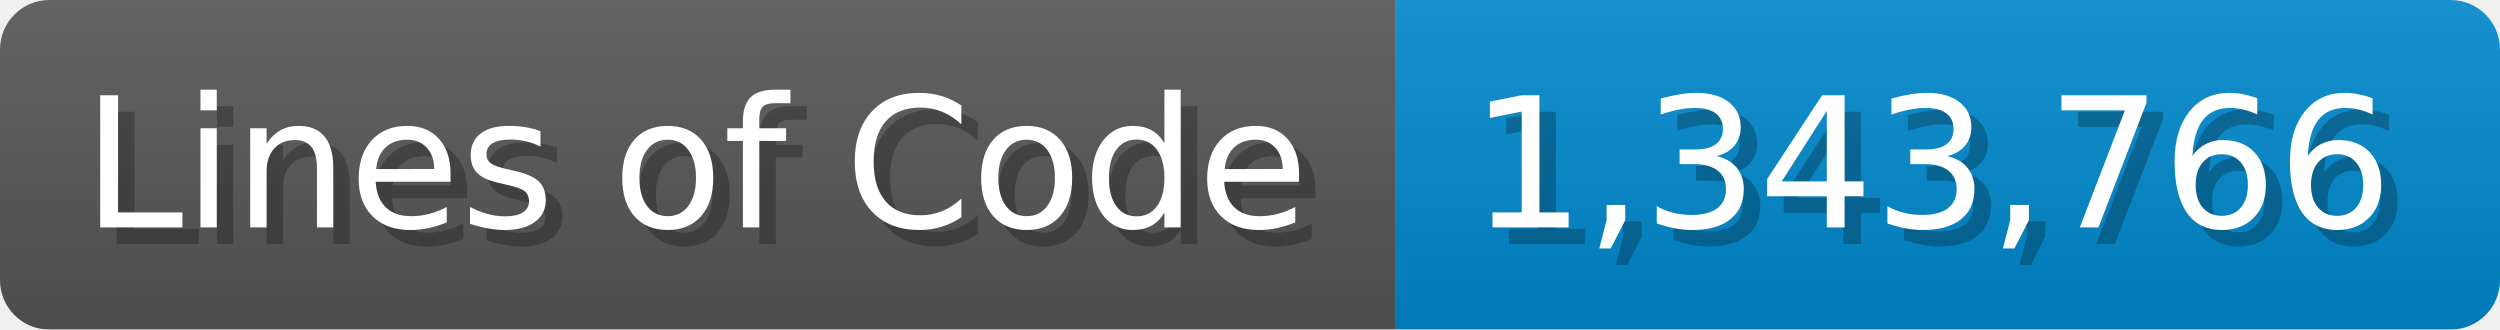
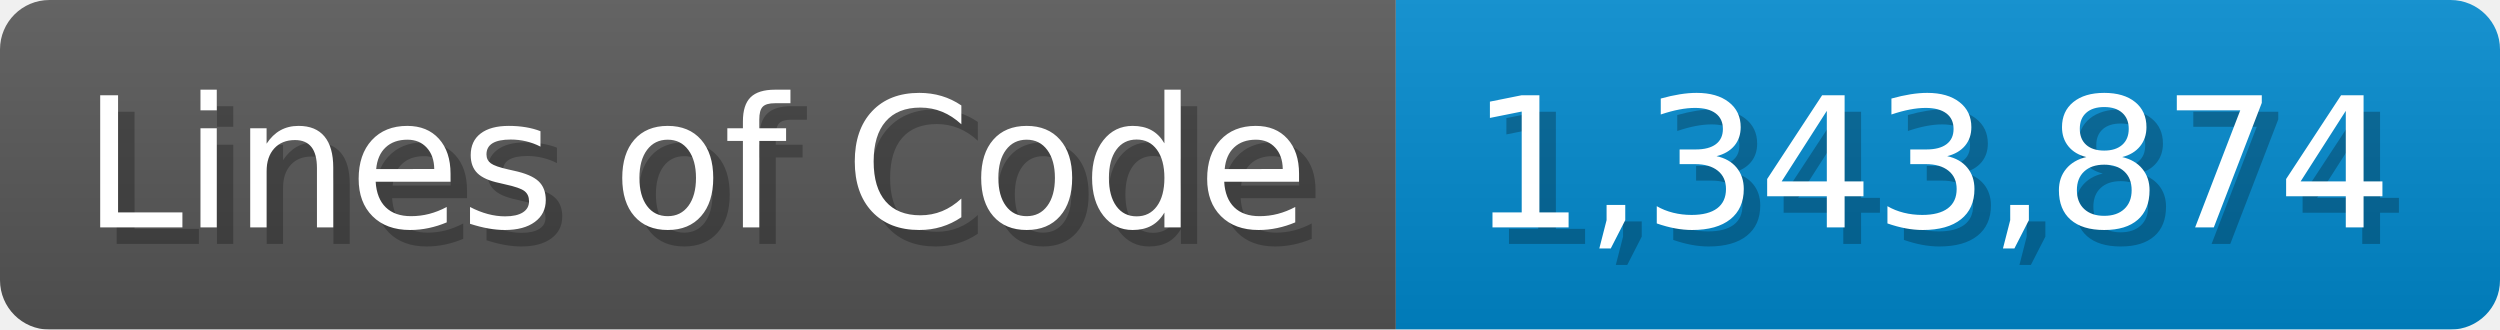
<svg xmlns="http://www.w3.org/2000/svg" width="151.7" height="20" viewBox="0 0 1517 200">
  <linearGradient id="a" x2="0" y2="100%">
    <stop offset="0" stop-opacity=".1" stop-color="#EEE" />
    <stop offset="1" stop-opacity=".1" />
  </linearGradient>
  <mask id="m">
    <rect width="1517" height="200" rx="30" fill="#FFF" />
  </mask>
  <g mask="url(#m)">
    <rect width="847" height="200" fill="#555" />
    <rect width="670" height="200" fill="#08C" x="847" />
    <rect width="1517" height="200" fill="url(#a)" />
  </g>
  <g fill="#fff" text-anchor="start" font-family="Verdana,DejaVu Sans,sans-serif" font-size="110">
    <text x="60" y="148" textLength="747" fill="#000" opacity="0.25">Lines of Code</text>
    <text x="50" y="138" textLength="747">Lines of Code</text>
-     <text x="902" y="148" textLength="570" fill="#000" opacity="0.25">1,343,766</text>
-     <text x="892" y="138" textLength="570">1,343,766</text>
+     <text x="902" y="148" textLength="570" fill="#000" opacity="0.25">1,343,874</text>
+     <text x="892" y="138" textLength="570">1,343,874</text>
  </g>
</svg>
